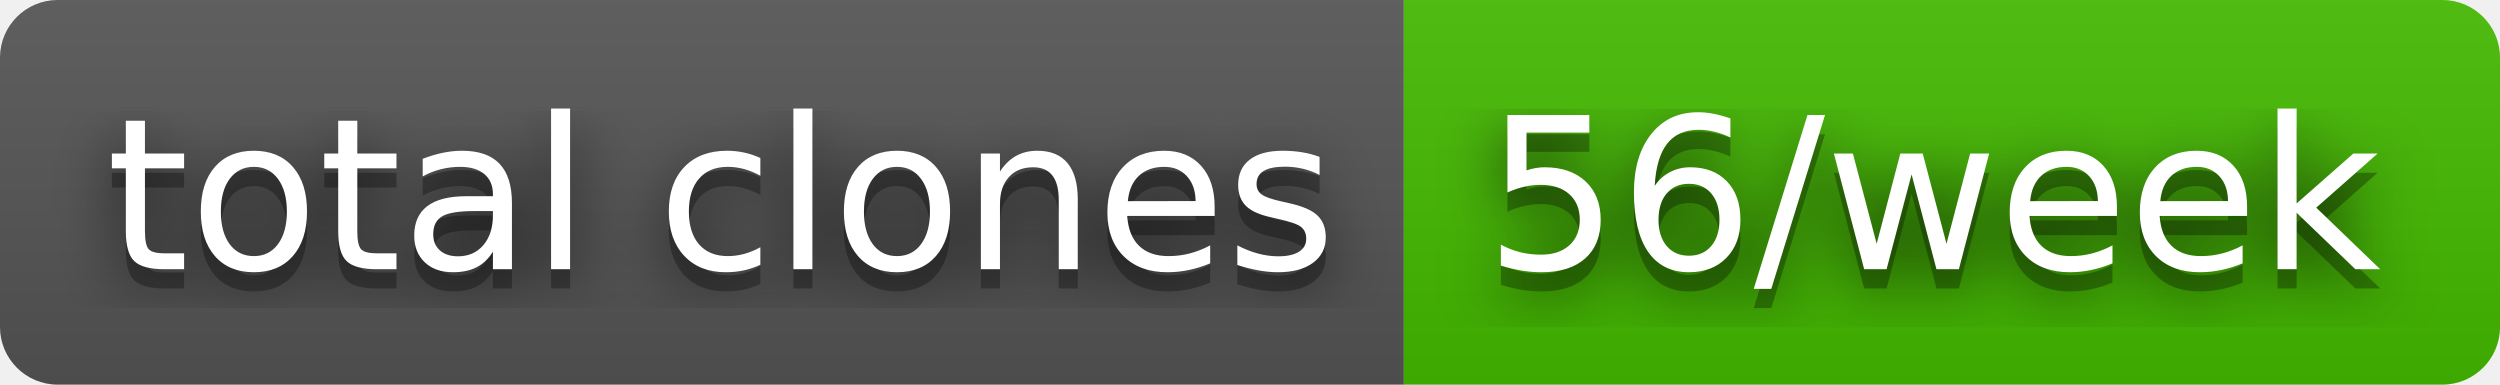
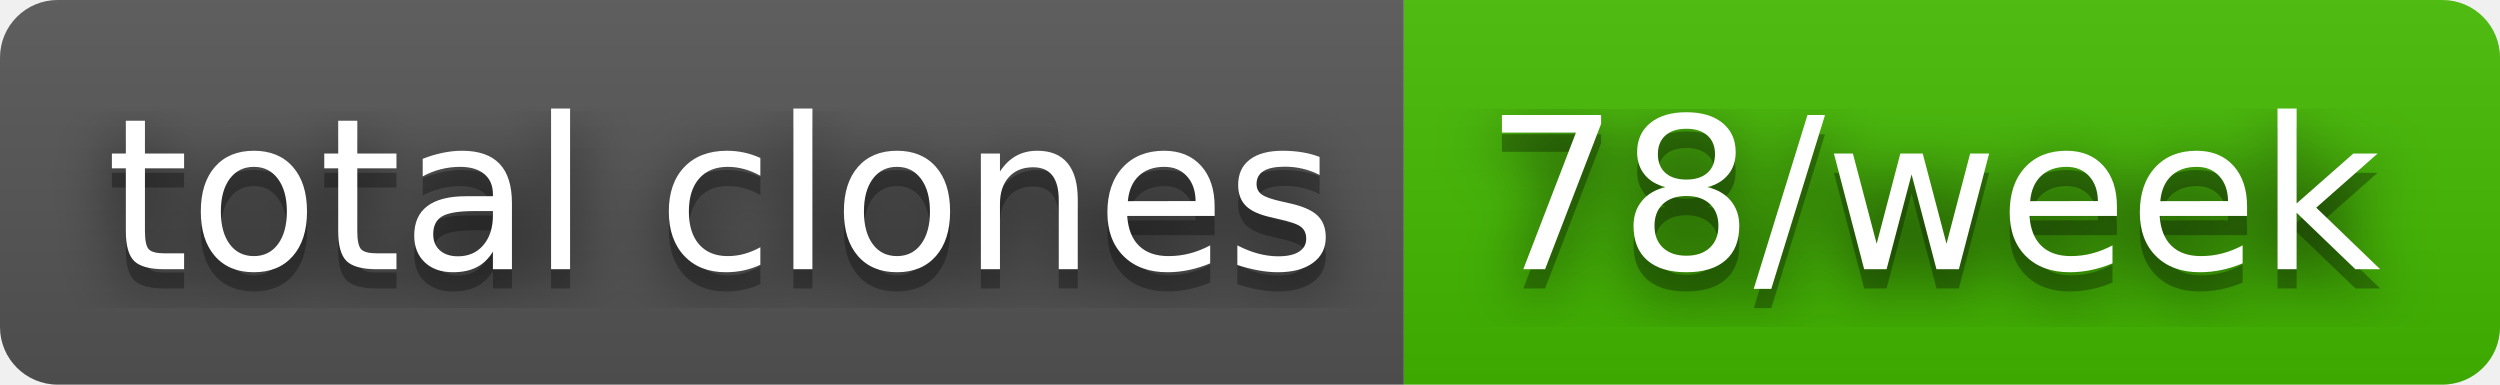
- <svg xmlns="http://www.w3.org/2000/svg" width="130" height="20" role="img" aria-label="total clones: 56/week">
+ <svg xmlns="http://www.w3.org/2000/svg" width="130" height="20" role="img" aria-label="total clones: 78/week">
  <filter id="blur">
    <feGaussianBlur stdDeviation="16" />
  </filter>
  <linearGradient id="s" x2="0" y2="100%">
    <stop offset="0" stop-color="#bbb" stop-opacity=".1" />
    <stop offset="1" stop-opacity=".1" />
  </linearGradient>
  <clipPath id="r">
    <rect width="130" height="20" rx="3" />
  </clipPath>
  <g clip-path="url(#r)">
    <rect width="73" height="20" fill="#555" />
    <rect x="73" width="57" height="20" fill="#4b0" />
    <rect width="130" height="20" fill="url(#s)" />
  </g>
  <g fill="#fff" text-anchor="middle" font-family="Verdana,Geneva,DejaVu Sans,sans-serif" text-rendering="geometricPrecision" font-size="110">
    <g transform="scale(.1)">
      <g aria-hidden="true" fill="#010101">
        <text x="375" y="150" fill-opacity=".8" filter="url(#blur)" textLength="630">total clones</text>
        <text x="375" y="150" fill-opacity=".3" textLength="630">total clones</text>
      </g>
      <text x="375" y="140" textLength="630">total clones</text>
    </g>
    <g transform="scale(.1)">
      <g aria-hidden="true" fill="#010101">
-         <text x="1005" y="150" fill-opacity=".8" filter="url(#blur)" textLength="470">56/week</text>
-         <text x="1005" y="150" fill-opacity=".3" textLength="470">56/week</text>
+         <text x="1005" y="150" fill-opacity=".8" filter="url(#blur)" textLength="470">78/week</text>
+         <text x="1005" y="150" fill-opacity=".3" textLength="470">78/week</text>
      </g>
-       <text x="1005" y="140" textLength="470">56/week</text>
+       <text x="1005" y="140" textLength="470">78/week</text>
    </g>
  </g>
</svg>
